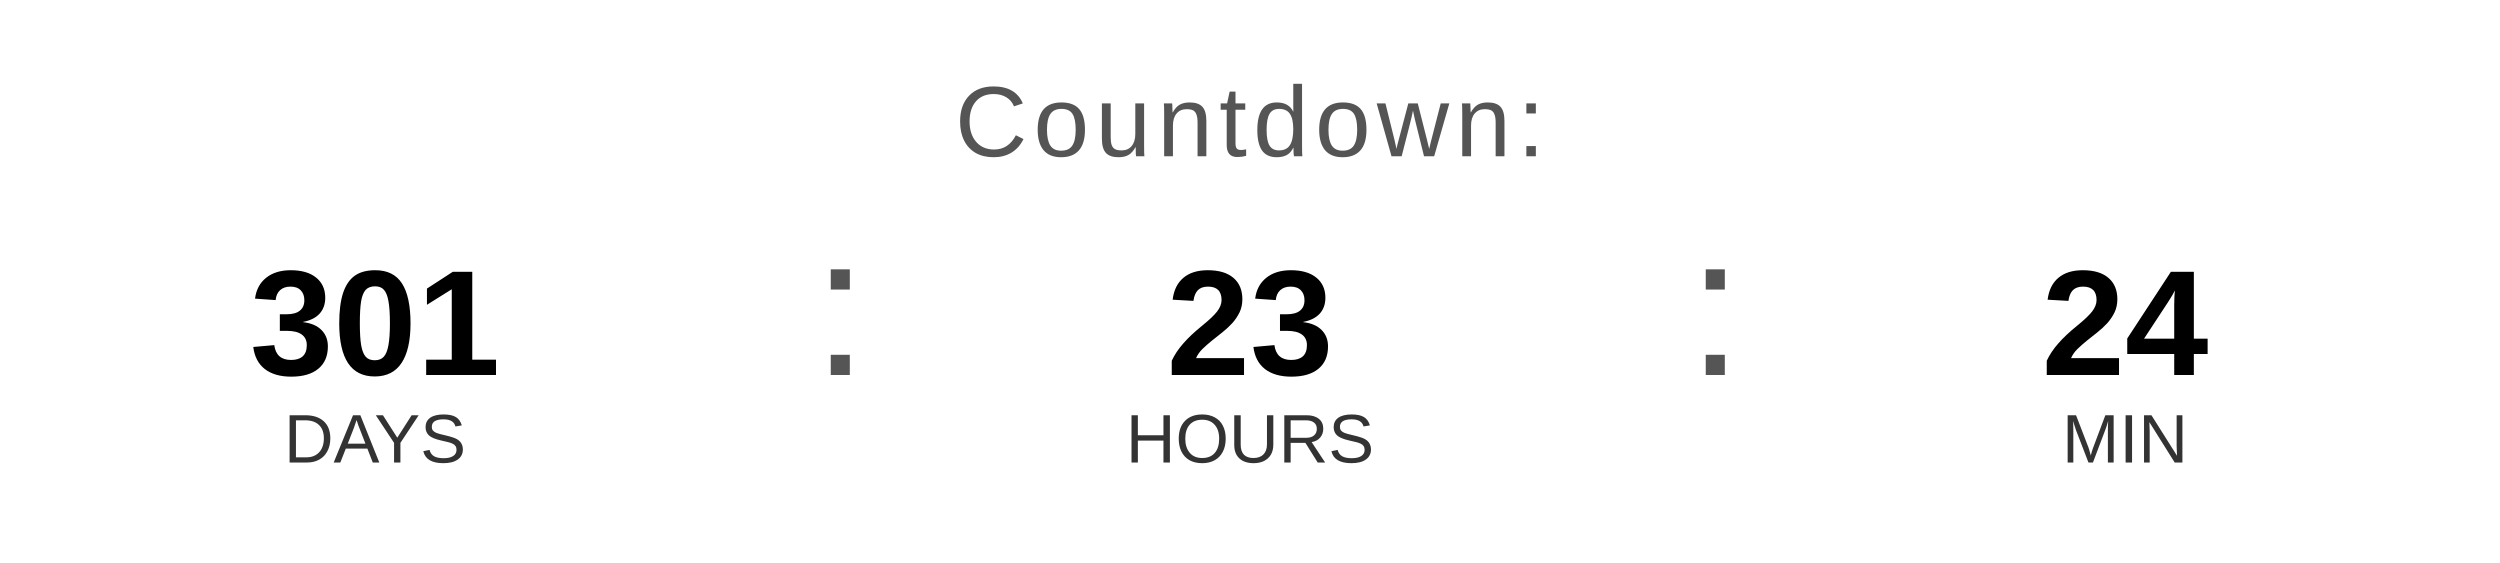
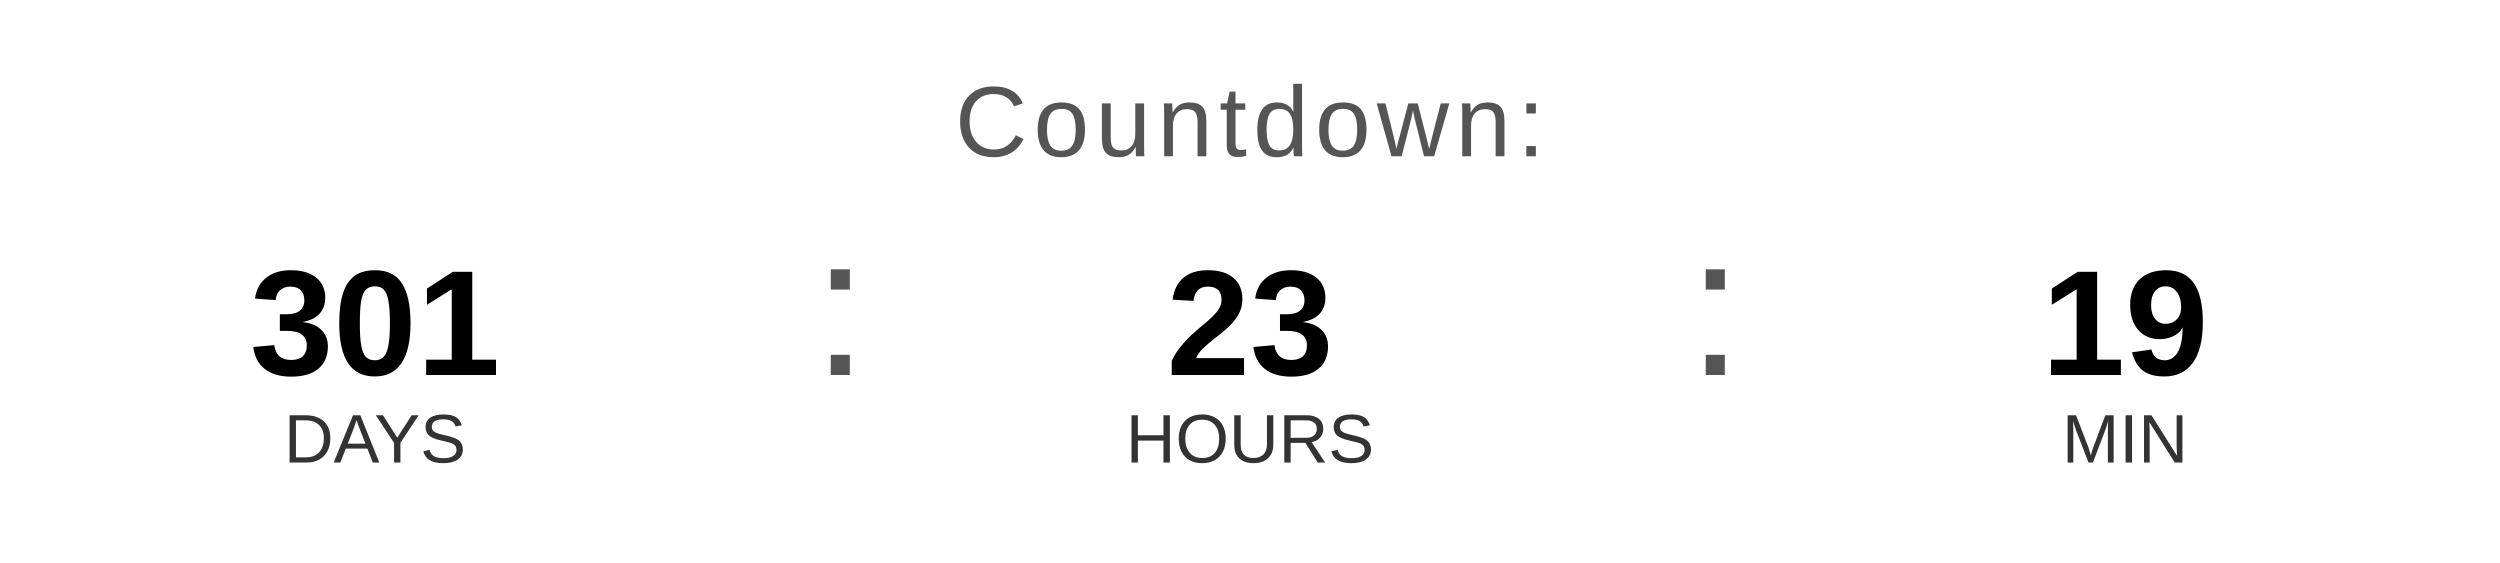
<svg xmlns="http://www.w3.org/2000/svg" width="400" height="90" viewBox="0 0 400 90">
  <text x="200" y="25" font-family="Arial, Helvetica, sans-serif" font-size="16" fill="#555555" text-anchor="middle" letter-spacing="1">
    Countdown:
  </text>
  <text x="60" y="60" font-family="Arial, Helvetica, sans-serif" font-size="24" font-weight="bold" fill="#000000" text-anchor="middle">301</text>
  <text x="60" y="74" font-family="Arial, Helvetica, sans-serif" font-size="11" fill="#333333" text-anchor="middle">DAYS</text>
  <text x="130" y="60" font-family="Arial, sans-serif" font-size="32" fill="#555555">:</text>
  <text x="200" y="60" font-family="Arial, Helvetica, sans-serif" font-size="24" font-weight="bold" fill="#000000" text-anchor="middle">23</text>
  <text x="200" y="74" font-family="Arial, Helvetica, sans-serif" font-size="11" fill="#333333" text-anchor="middle">HOURS</text>
  <text x="270" y="60" font-family="Arial, sans-serif" font-size="32" fill="#555555">:</text>
-   <text x="340" y="60" font-family="Arial, Helvetica, sans-serif" font-size="24" font-weight="bold" fill="#000000" text-anchor="middle">24</text>
+   <text x="340" y="60" font-family="Arial, Helvetica, sans-serif" font-size="24" font-weight="bold" fill="#000000" text-anchor="middle">19</text>
  <text x="340" y="74" font-family="Arial, Helvetica, sans-serif" font-size="11" fill="#333333" text-anchor="middle">MIN</text>
</svg>
